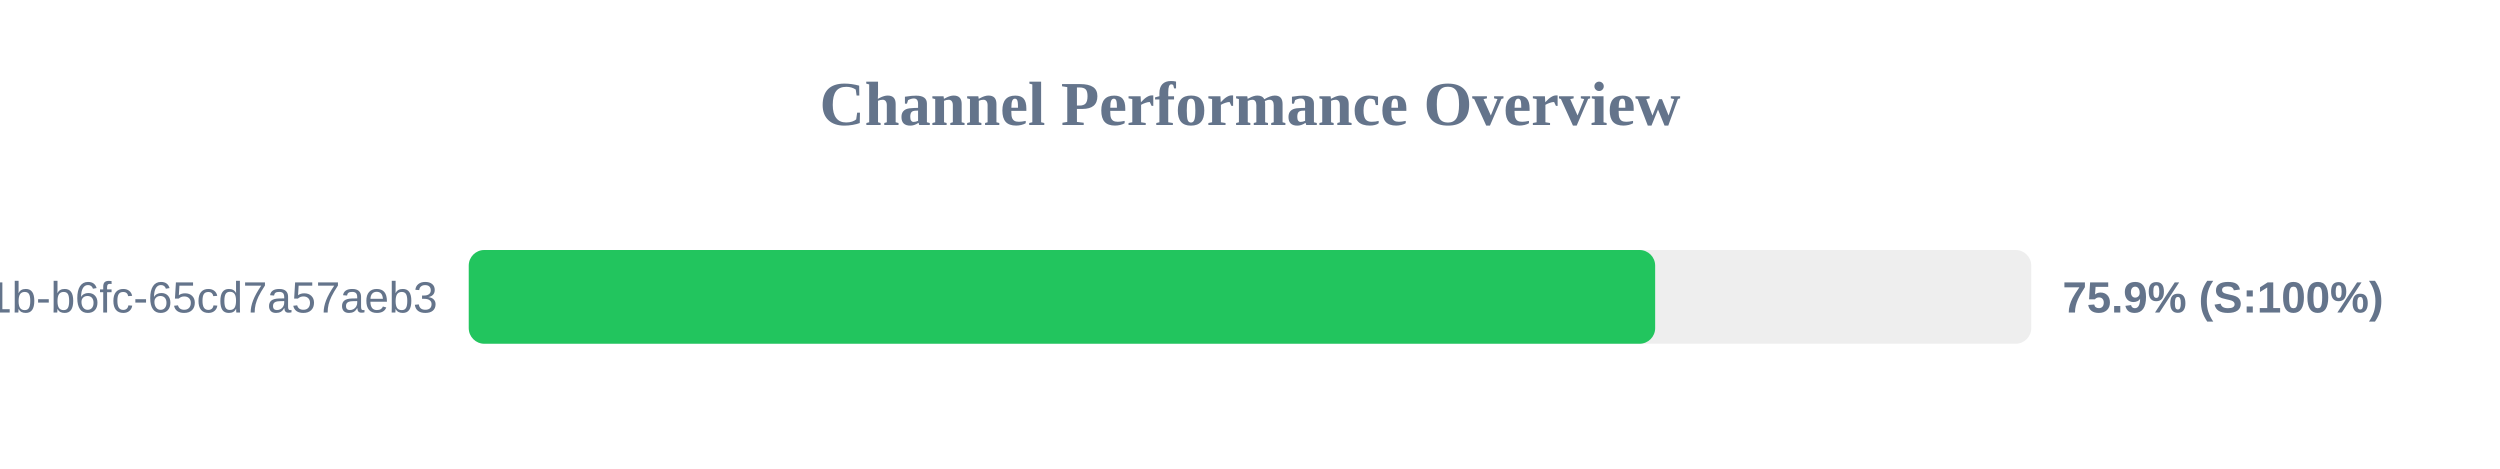
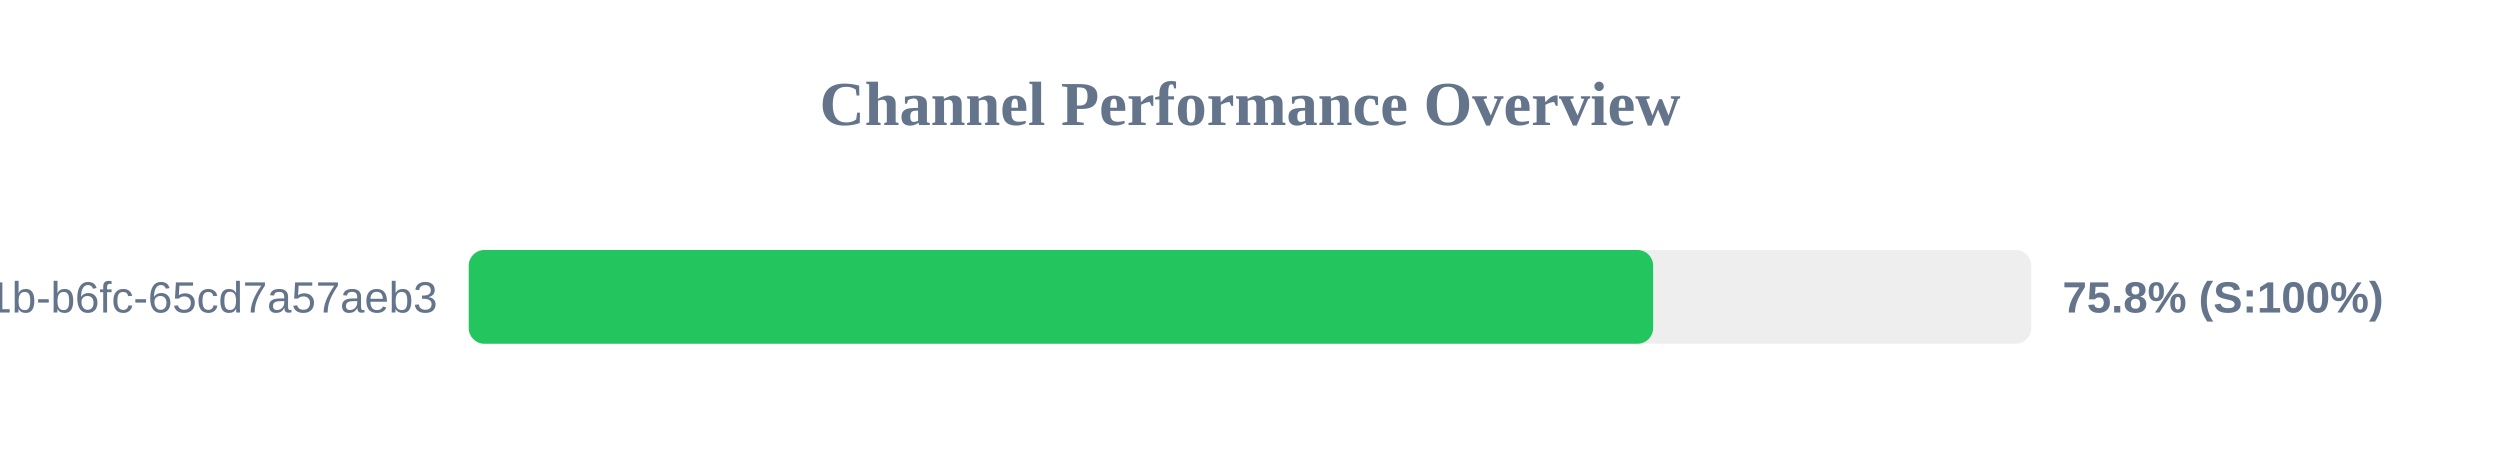
<svg xmlns="http://www.w3.org/2000/svg" width="800" height="150" version="1.1">
  <style>
        .row { font: 14px Arial; fill: #64748b; }
        .score { font: bold 14px Arial; fill: #64748b; }
    </style>
  <text x="400" y="40" text-anchor="middle" font-size="20px" font-weight="bold" fill="#64748b">Channel Performance Overview</text>
  <rect x="150" y="80" width="500" height="30" fill="#eee" rx="5" />
-   <rect x="150" y="80" width="379.65" height="30" fill="#22c55e" rx="5" />
+   <rect x="150" y="80" width="379.0" height="30" fill="#22c55e" rx="5" />
  <text x="140" y="100" text-anchor="end" class="row">?uuid=9c859345-959f-491b-b6fc-65cd7a57aeb3</text>
-   <text x="660" y="100" text-anchor="start" class="score">75.9% (S:100%)</text>
+   <text x="660" y="100" text-anchor="start" class="score">75.8% (S:100%)</text>
</svg>
